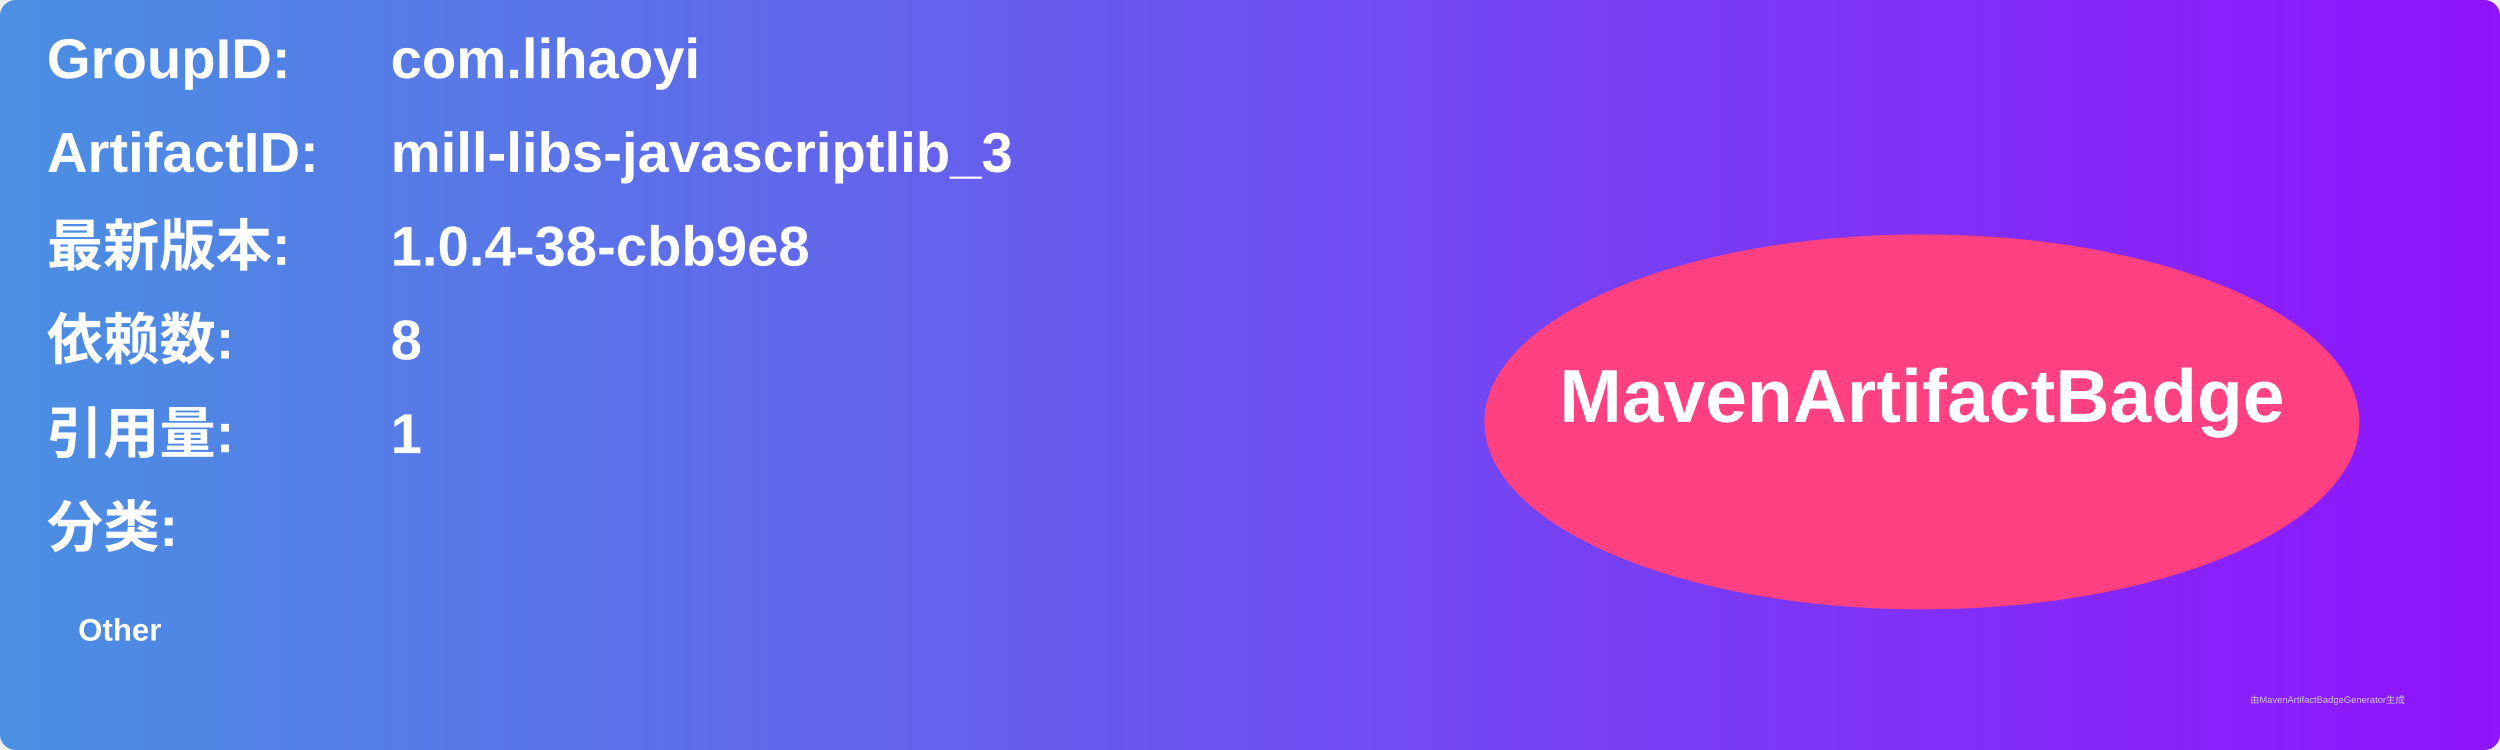
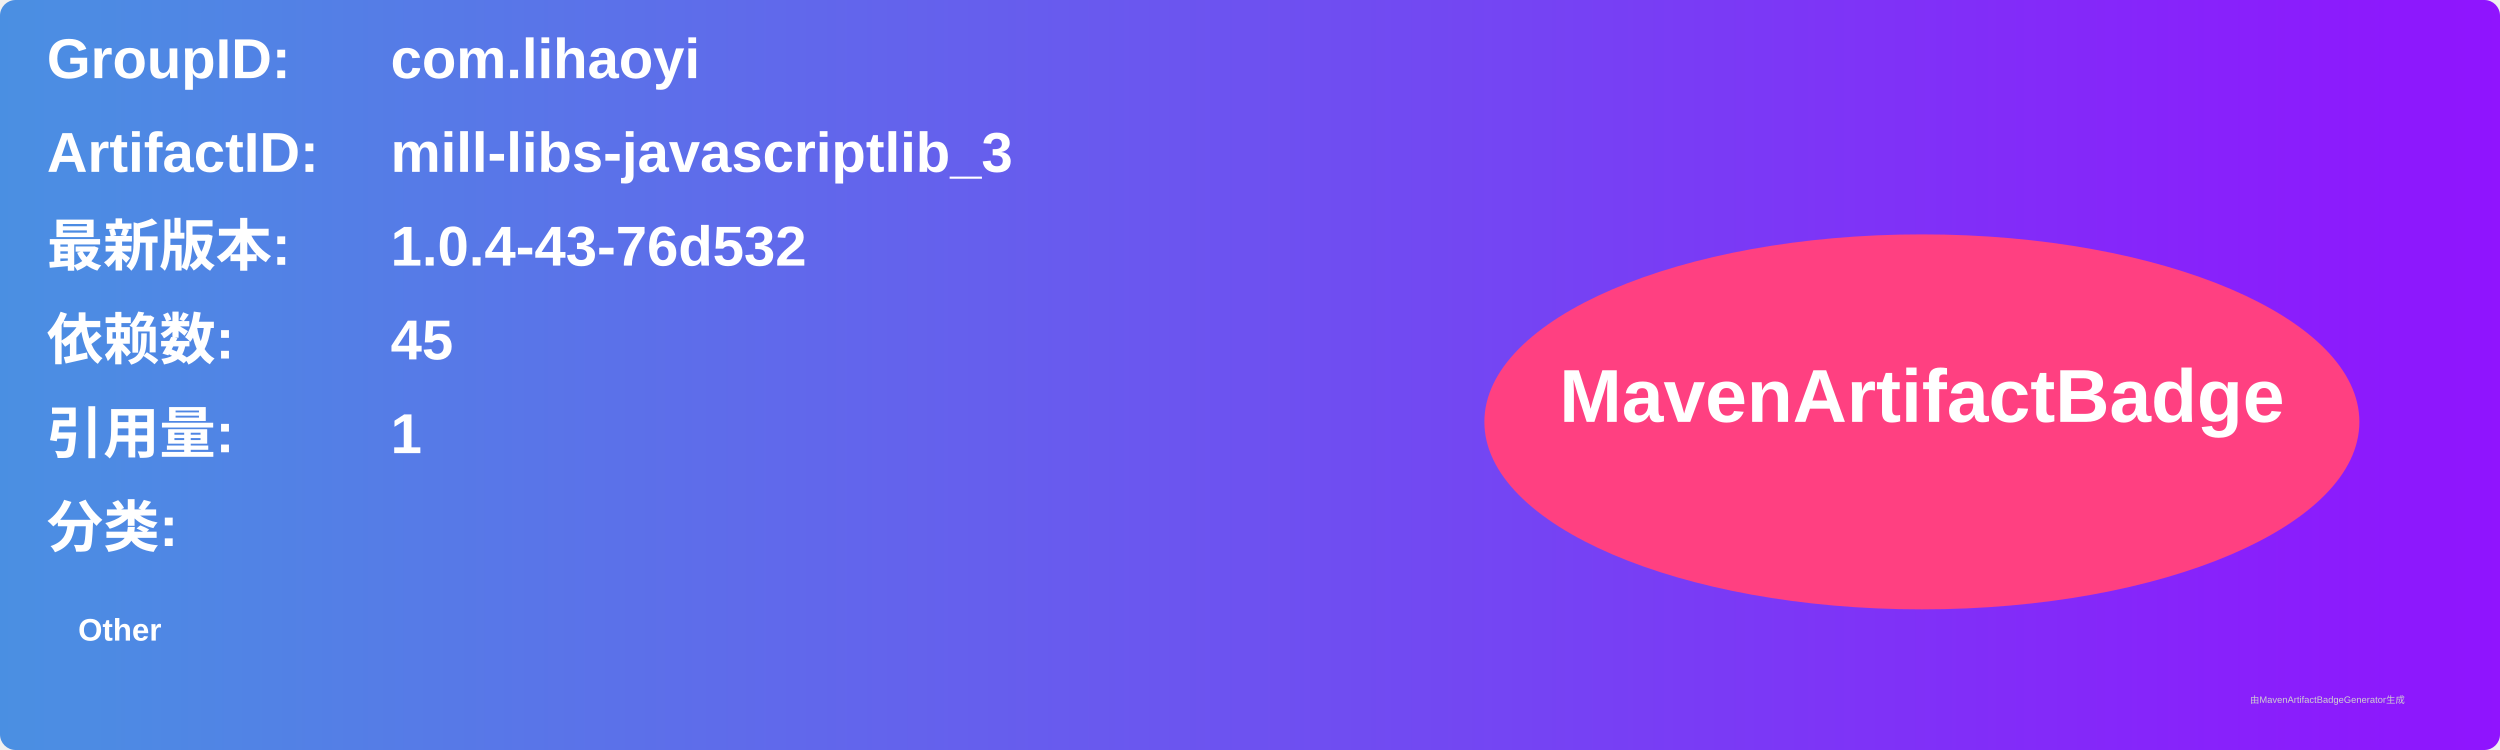
<svg xmlns="http://www.w3.org/2000/svg" width="800" height="240" viewBox="0 0 800 240">
  <linearGradient id="grad" x1="0%" y1="0%" x2="100%" y2="0%">
    <stop offset="0%" stop-color="#4a90e2" />
    <stop offset="100%" stop-color="#9013fe" />
  </linearGradient>
  <rect width="100%" height="100%" rx="5" ry="5" fill="url(#grad)" />
  <g transform="translate(15, 15)">
    <text x="0" y="10" font-family="Arial" font-size="18" fill="white" font-weight="bold" width="260">GroupID:</text>
    <text x="110" y="10" font-family="Arial" font-size="18" fill="white" font-weight="bold" width="460">com.lihaoyi</text>
    <text x="0" y="40" font-family="Arial" font-size="18" fill="white" font-weight="bold" width="260">ArtifactID:</text>
    <text x="110" y="40" font-family="Arial" font-size="18" fill="white" font-weight="bold" width="460">mill-libs-javascriptlib_3</text>
    <text x="0" y="70" font-family="Arial" font-size="18" fill="white" font-weight="bold">最新版本:</text>
    <text x="110" y="70" font-family="Arial" font-size="18" fill="white" font-weight="bold">
-       <tspan font-weight="bold">1.0.4-38-cbb9e8</tspan>
+       <tspan font-weight="bold">1.0.4-43-76d532</tspan>
    </text>
    <text x="0" y="100" font-family="Arial" font-size="18" fill="white" font-weight="bold">依赖数: </text>
    <text x="110" y="100" font-family="Arial" font-size="18" fill="white">
-       <tspan font-weight="bold">8</tspan>
+       <tspan font-weight="bold">45</tspan>
    </text>
    <text x="0" y="130" font-family="Arial" font-size="18" fill="white" font-weight="bold">引用量: </text>
    <text x="110" y="130" font-family="Arial" font-size="18" fill="white">
      <tspan font-weight="bold">1</tspan>
    </text>
    <text x="0" y="160" font-family="Arial" font-size="18" fill="white" font-weight="bold">分类:</text>
    <text x="10" y="190" font-family="Arial" font-size="10" fill="white">
      <tspan font-weight="bold">Other</tspan>
    </text>
    <ellipse cx="600" cy="120" rx="140" ry="60" fill="#ff4081" />
    <text x="600" y="120" text-anchor="middle" font-family="Arial" font-size="24" fill="white" font-weight="bold">MavenArtifactBadge</text>
  </g>
  <text x="720" y="225" font-family="Arial" font-size="3" fill="#d0d0d0">由MavenArtifactBadgeGenerator生成</text>
</svg>
